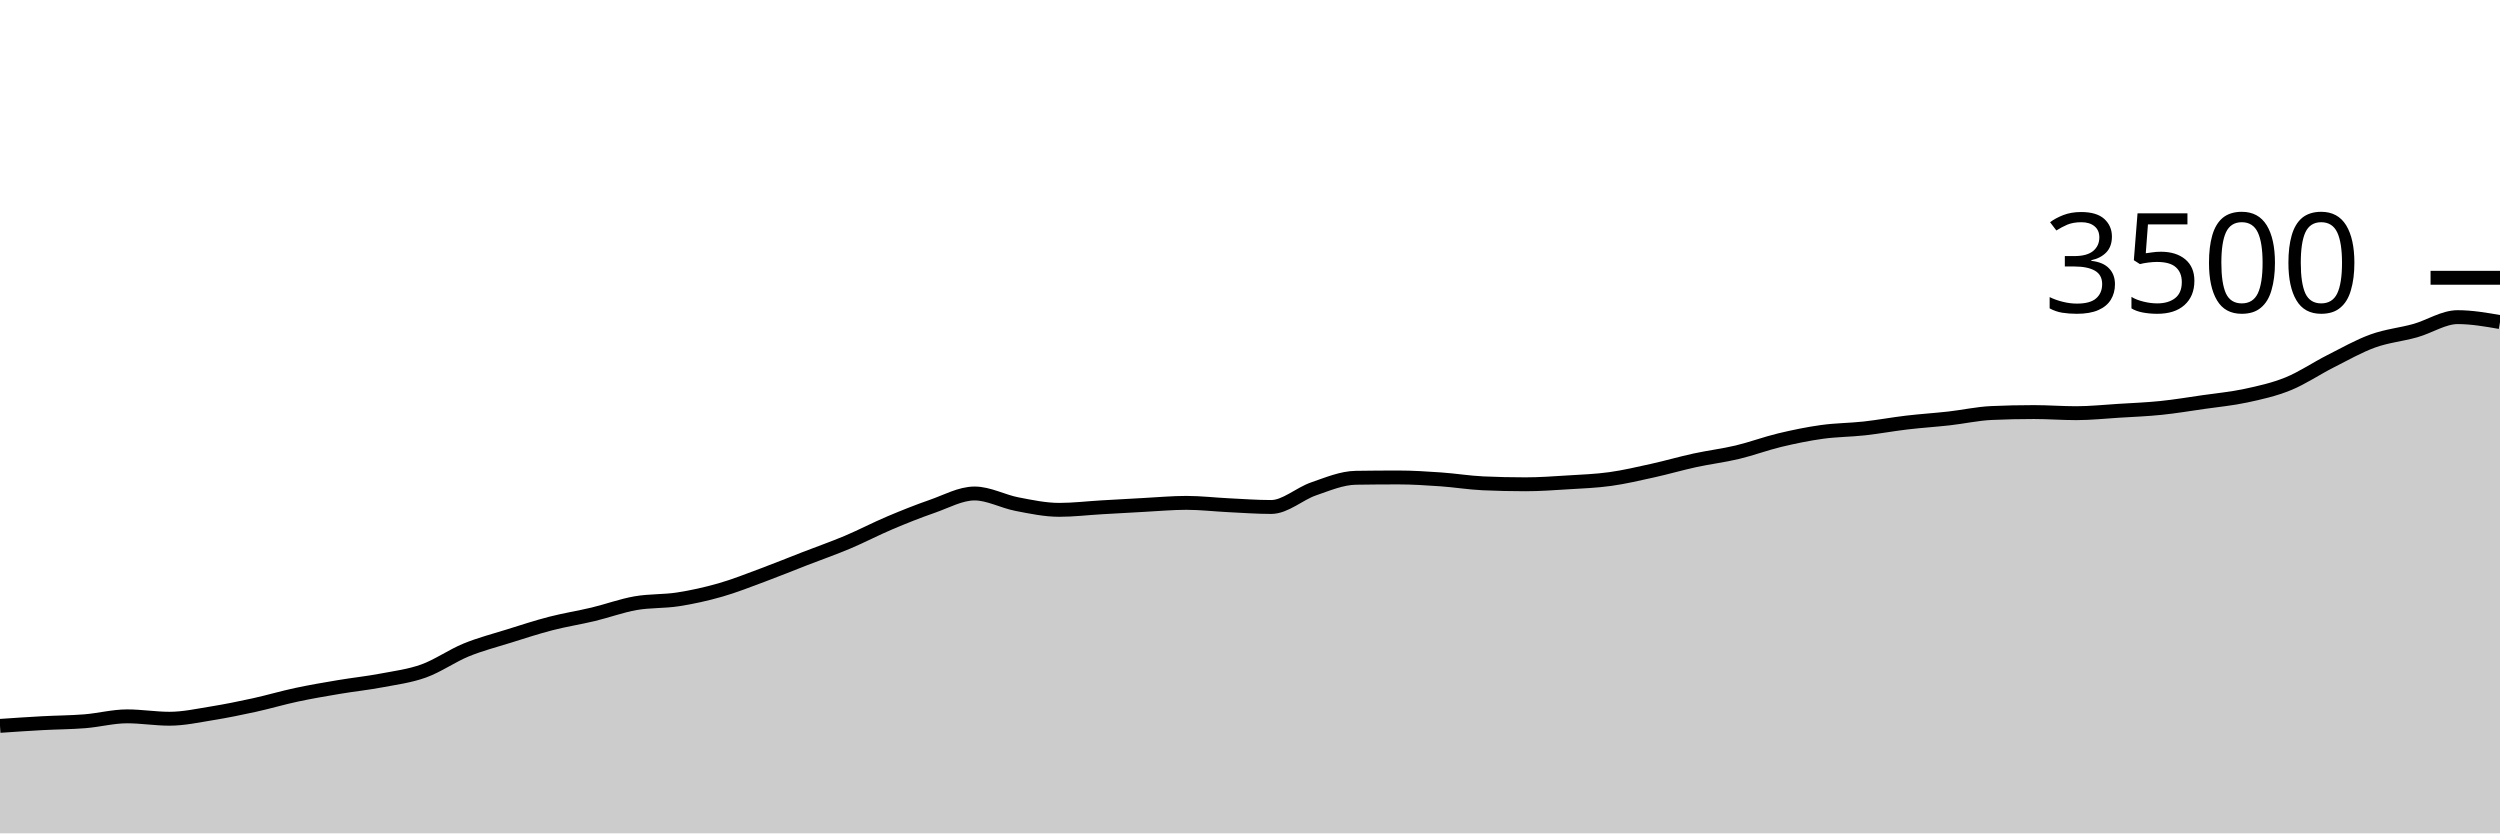
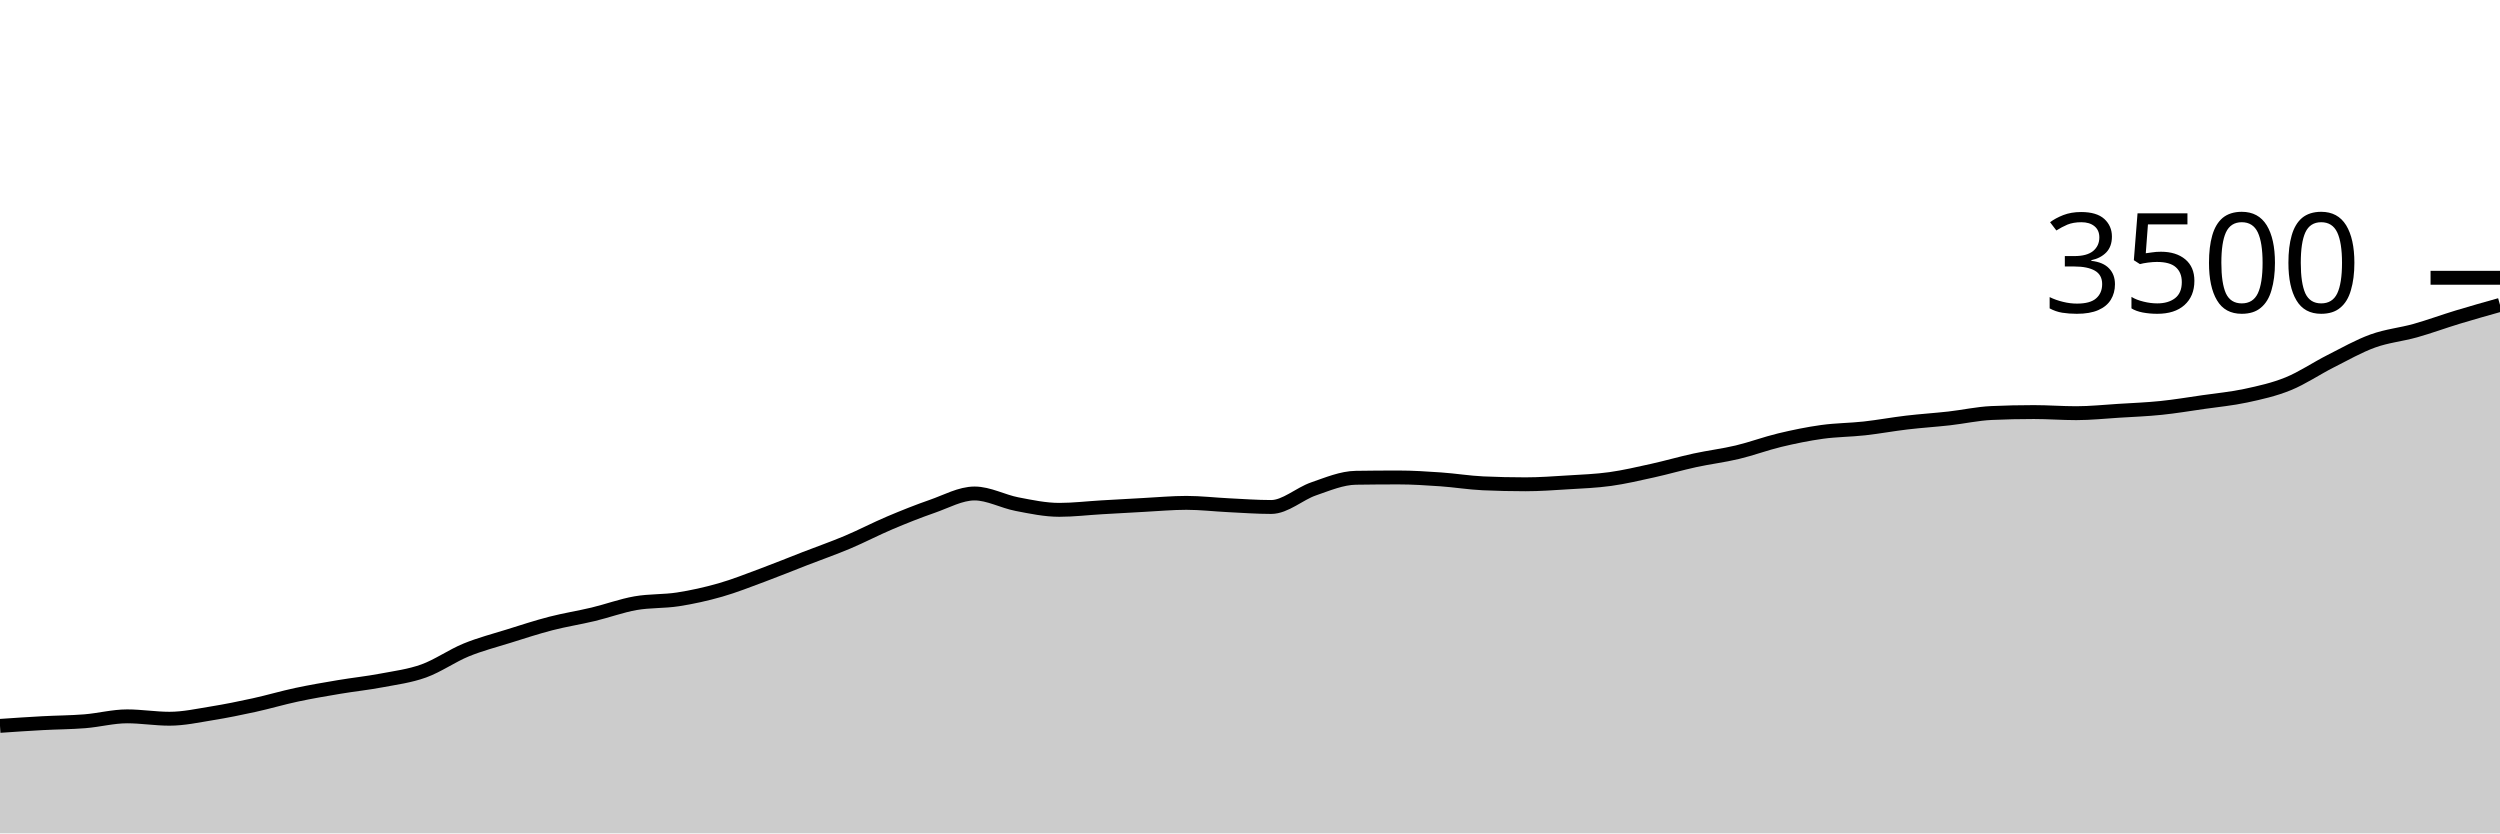
<svg xmlns="http://www.w3.org/2000/svg" viewBox="0 0 180 60">
  <g transform="translate(0,20)">
-     <path class="area" fill="rgba(0, 0, 0, 0.2)" d="M0,32.263C1.017,32.193,2.034,32.124,3.051,32.069C4.068,32.013,5.085,32.013,6.102,31.931C7.119,31.85,8.136,31.577,9.153,31.577C10.169,31.577,11.186,31.749,12.203,31.749C13.22,31.749,14.237,31.524,15.254,31.36C16.271,31.196,17.288,30.989,18.305,30.766C19.322,30.543,20.339,30.24,21.356,30.023C22.373,29.806,23.39,29.634,24.407,29.463C25.424,29.291,26.441,29.187,27.458,28.994C28.475,28.802,29.492,28.674,30.508,28.309C31.525,27.943,32.542,27.217,33.559,26.8C34.576,26.383,35.593,26.124,36.61,25.806C37.627,25.488,38.644,25.154,39.661,24.891C40.678,24.629,41.695,24.472,42.712,24.229C43.729,23.985,44.746,23.608,45.763,23.429C46.78,23.25,47.797,23.312,48.814,23.154C49.831,22.996,50.847,22.771,51.864,22.48C52.881,22.189,53.898,21.783,54.915,21.406C55.932,21.029,56.949,20.611,57.966,20.217C58.983,19.823,60,19.469,61.017,19.04C62.034,18.611,63.051,18.076,64.068,17.646C65.085,17.215,66.102,16.81,67.119,16.457C68.136,16.105,69.153,15.531,70.169,15.531C71.186,15.531,72.203,16.101,73.22,16.297C74.237,16.493,75.254,16.709,76.271,16.709C77.288,16.709,78.305,16.585,79.322,16.526C80.339,16.467,81.356,16.408,82.373,16.354C83.39,16.301,84.407,16.206,85.424,16.206C86.441,16.206,87.458,16.328,88.475,16.377C89.492,16.427,90.508,16.503,91.525,16.503C92.542,16.503,93.559,15.55,94.576,15.2C95.593,14.85,96.61,14.415,97.627,14.4C98.644,14.385,99.661,14.377,100.678,14.377C101.695,14.377,102.712,14.444,103.729,14.514C104.746,14.585,105.763,14.754,106.78,14.8C107.797,14.846,108.814,14.869,109.831,14.869C110.847,14.869,111.864,14.794,112.881,14.731C113.898,14.669,114.915,14.632,115.932,14.491C116.949,14.35,117.966,14.11,118.983,13.886C120,13.661,121.017,13.364,122.034,13.143C123.051,12.922,124.068,12.802,125.085,12.56C126.102,12.318,127.119,11.935,128.136,11.691C129.153,11.448,130.169,11.238,131.186,11.097C132.203,10.956,133.22,10.958,134.237,10.846C135.254,10.733,136.271,10.543,137.288,10.423C138.305,10.303,139.322,10.24,140.339,10.126C141.356,10.011,142.373,9.783,143.39,9.737C144.407,9.691,145.424,9.669,146.441,9.669C147.458,9.669,148.475,9.749,149.492,9.749C150.508,9.749,151.525,9.64,152.542,9.577C153.559,9.514,154.576,9.476,155.593,9.371C156.61,9.267,157.627,9.095,158.644,8.949C159.661,8.802,160.678,8.71,161.695,8.491C162.712,8.272,163.729,8.048,164.746,7.634C165.763,7.221,166.78,6.526,167.797,6.011C168.814,5.497,169.831,4.916,170.847,4.549C171.864,4.181,172.881,4.091,173.898,3.806C174.915,3.52,175.932,2.834,176.949,2.834C177.966,2.834,178.983,3.011,180,3.189L180,40C178.983,40,177.966,40,176.949,40C175.932,40,174.915,40,173.898,40C172.881,40,171.864,40,170.847,40C169.831,40,168.814,40,167.797,40C166.78,40,165.763,40,164.746,40C163.729,40,162.712,40,161.695,40C160.678,40,159.661,40,158.644,40C157.627,40,156.61,40,155.593,40C154.576,40,153.559,40,152.542,40C151.525,40,150.508,40,149.492,40C148.475,40,147.458,40,146.441,40C145.424,40,144.407,40,143.39,40C142.373,40,141.356,40,140.339,40C139.322,40,138.305,40,137.288,40C136.271,40,135.254,40,134.237,40C133.22,40,132.203,40,131.186,40C130.169,40,129.153,40,128.136,40C127.119,40,126.102,40,125.085,40C124.068,40,123.051,40,122.034,40C121.017,40,120,40,118.983,40C117.966,40,116.949,40,115.932,40C114.915,40,113.898,40,112.881,40C111.864,40,110.847,40,109.831,40C108.814,40,107.797,40,106.78,40C105.763,40,104.746,40,103.729,40C102.712,40,101.695,40,100.678,40C99.661,40,98.644,40,97.627,40C96.61,40,95.593,40,94.576,40C93.559,40,92.542,40,91.525,40C90.508,40,89.492,40,88.475,40C87.458,40,86.441,40,85.424,40C84.407,40,83.39,40,82.373,40C81.356,40,80.339,40,79.322,40C78.305,40,77.288,40,76.271,40C75.254,40,74.237,40,73.22,40C72.203,40,71.186,40,70.169,40C69.153,40,68.136,40,67.119,40C66.102,40,65.085,40,64.068,40C63.051,40,62.034,40,61.017,40C60,40,58.983,40,57.966,40C56.949,40,55.932,40,54.915,40C53.898,40,52.881,40,51.864,40C50.847,40,49.831,40,48.814,40C47.797,40,46.78,40,45.763,40C44.746,40,43.729,40,42.712,40C41.695,40,40.678,40,39.661,40C38.644,40,37.627,40,36.61,40C35.593,40,34.576,40,33.559,40C32.542,40,31.525,40,30.508,40C29.492,40,28.475,40,27.458,40C26.441,40,25.424,40,24.407,40C23.39,40,22.373,40,21.356,40C20.339,40,19.322,40,18.305,40C17.288,40,16.271,40,15.254,40C14.237,40,13.22,40,12.203,40C11.186,40,10.169,40,9.153,40C8.136,40,7.119,40,6.102,40C5.085,40,4.068,40,3.051,40C2.034,40,1.017,40,0,40Z" />
-     <path class="line" stroke="black" fill="none" d="M0,32.263C1.017,32.193,2.034,32.124,3.051,32.069C4.068,32.013,5.085,32.013,6.102,31.931C7.119,31.85,8.136,31.577,9.153,31.577C10.169,31.577,11.186,31.749,12.203,31.749C13.22,31.749,14.237,31.524,15.254,31.36C16.271,31.196,17.288,30.989,18.305,30.766C19.322,30.543,20.339,30.24,21.356,30.023C22.373,29.806,23.39,29.634,24.407,29.463C25.424,29.291,26.441,29.187,27.458,28.994C28.475,28.802,29.492,28.674,30.508,28.309C31.525,27.943,32.542,27.217,33.559,26.8C34.576,26.383,35.593,26.124,36.61,25.806C37.627,25.488,38.644,25.154,39.661,24.891C40.678,24.629,41.695,24.472,42.712,24.229C43.729,23.985,44.746,23.608,45.763,23.429C46.78,23.25,47.797,23.312,48.814,23.154C49.831,22.996,50.847,22.771,51.864,22.48C52.881,22.189,53.898,21.783,54.915,21.406C55.932,21.029,56.949,20.611,57.966,20.217C58.983,19.823,60,19.469,61.017,19.04C62.034,18.611,63.051,18.076,64.068,17.646C65.085,17.215,66.102,16.81,67.119,16.457C68.136,16.105,69.153,15.531,70.169,15.531C71.186,15.531,72.203,16.101,73.22,16.297C74.237,16.493,75.254,16.709,76.271,16.709C77.288,16.709,78.305,16.585,79.322,16.526C80.339,16.467,81.356,16.408,82.373,16.354C83.39,16.301,84.407,16.206,85.424,16.206C86.441,16.206,87.458,16.328,88.475,16.377C89.492,16.427,90.508,16.503,91.525,16.503C92.542,16.503,93.559,15.55,94.576,15.2C95.593,14.85,96.61,14.415,97.627,14.4C98.644,14.385,99.661,14.377,100.678,14.377C101.695,14.377,102.712,14.444,103.729,14.514C104.746,14.585,105.763,14.754,106.78,14.8C107.797,14.846,108.814,14.869,109.831,14.869C110.847,14.869,111.864,14.794,112.881,14.731C113.898,14.669,114.915,14.632,115.932,14.491C116.949,14.35,117.966,14.11,118.983,13.886C120,13.661,121.017,13.364,122.034,13.143C123.051,12.922,124.068,12.802,125.085,12.56C126.102,12.318,127.119,11.935,128.136,11.691C129.153,11.448,130.169,11.238,131.186,11.097C132.203,10.956,133.22,10.958,134.237,10.846C135.254,10.733,136.271,10.543,137.288,10.423C138.305,10.303,139.322,10.24,140.339,10.126C141.356,10.011,142.373,9.783,143.39,9.737C144.407,9.691,145.424,9.669,146.441,9.669C147.458,9.669,148.475,9.749,149.492,9.749C150.508,9.749,151.525,9.64,152.542,9.577C153.559,9.514,154.576,9.476,155.593,9.371C156.61,9.267,157.627,9.095,158.644,8.949C159.661,8.802,160.678,8.71,161.695,8.491C162.712,8.272,163.729,8.048,164.746,7.634C165.763,7.221,166.78,6.526,167.797,6.011C168.814,5.497,169.831,4.916,170.847,4.549C171.864,4.181,172.881,4.091,173.898,3.806C174.915,3.52,175.932,2.834,176.949,2.834C177.966,2.834,178.983,3.011,180,3.189" />
+     <path class="area" fill="rgba(0, 0, 0, 0.2)" d="M0,32.263C1.017,32.193,2.034,32.124,3.051,32.069C4.068,32.013,5.085,32.013,6.102,31.931C7.119,31.85,8.136,31.577,9.153,31.577C10.169,31.577,11.186,31.749,12.203,31.749C13.22,31.749,14.237,31.524,15.254,31.36C16.271,31.196,17.288,30.989,18.305,30.766C19.322,30.543,20.339,30.24,21.356,30.023C22.373,29.806,23.39,29.634,24.407,29.463C25.424,29.291,26.441,29.187,27.458,28.994C28.475,28.802,29.492,28.674,30.508,28.309C31.525,27.943,32.542,27.217,33.559,26.8C34.576,26.383,35.593,26.124,36.61,25.806C37.627,25.488,38.644,25.154,39.661,24.891C40.678,24.629,41.695,24.472,42.712,24.229C43.729,23.985,44.746,23.608,45.763,23.429C46.78,23.25,47.797,23.312,48.814,23.154C49.831,22.996,50.847,22.771,51.864,22.48C52.881,22.189,53.898,21.783,54.915,21.406C55.932,21.029,56.949,20.611,57.966,20.217C58.983,19.823,60,19.469,61.017,19.04C62.034,18.611,63.051,18.076,64.068,17.646C65.085,17.215,66.102,16.81,67.119,16.457C68.136,16.105,69.153,15.531,70.169,15.531C71.186,15.531,72.203,16.101,73.22,16.297C74.237,16.493,75.254,16.709,76.271,16.709C77.288,16.709,78.305,16.585,79.322,16.526C80.339,16.467,81.356,16.408,82.373,16.354C83.39,16.301,84.407,16.206,85.424,16.206C86.441,16.206,87.458,16.328,88.475,16.377C89.492,16.427,90.508,16.503,91.525,16.503C92.542,16.503,93.559,15.55,94.576,15.2C95.593,14.85,96.61,14.415,97.627,14.4C98.644,14.385,99.661,14.377,100.678,14.377C101.695,14.377,102.712,14.444,103.729,14.514C104.746,14.585,105.763,14.754,106.78,14.8C107.797,14.846,108.814,14.869,109.831,14.869C110.847,14.869,111.864,14.794,112.881,14.731C113.898,14.669,114.915,14.632,115.932,14.491C116.949,14.35,117.966,14.11,118.983,13.886C120,13.661,121.017,13.364,122.034,13.143C123.051,12.922,124.068,12.802,125.085,12.56C126.102,12.318,127.119,11.935,128.136,11.691C129.153,11.448,130.169,11.238,131.186,11.097C132.203,10.956,133.22,10.958,134.237,10.846C135.254,10.733,136.271,10.543,137.288,10.423C138.305,10.303,139.322,10.24,140.339,10.126C141.356,10.011,142.373,9.783,143.39,9.737C144.407,9.691,145.424,9.669,146.441,9.669C147.458,9.669,148.475,9.749,149.492,9.749C150.508,9.749,151.525,9.64,152.542,9.577C153.559,9.514,154.576,9.476,155.593,9.371C156.61,9.267,157.627,9.095,158.644,8.949C159.661,8.802,160.678,8.71,161.695,8.491C162.712,8.272,163.729,8.048,164.746,7.634C165.763,7.221,166.78,6.526,167.797,6.011C168.814,5.497,169.831,4.916,170.847,4.549C171.864,4.181,172.881,4.091,173.898,3.806C174.915,3.52,175.932,3.143,176.949,2.834C177.966,2.526,178.983,2.24,180,1.954L180,40C178.983,40,177.966,40,176.949,40C175.932,40,174.915,40,173.898,40C172.881,40,171.864,40,170.847,40C169.831,40,168.814,40,167.797,40C166.78,40,165.763,40,164.746,40C163.729,40,162.712,40,161.695,40C160.678,40,159.661,40,158.644,40C157.627,40,156.61,40,155.593,40C154.576,40,153.559,40,152.542,40C151.525,40,150.508,40,149.492,40C148.475,40,147.458,40,146.441,40C145.424,40,144.407,40,143.39,40C142.373,40,141.356,40,140.339,40C139.322,40,138.305,40,137.288,40C136.271,40,135.254,40,134.237,40C133.22,40,132.203,40,131.186,40C130.169,40,129.153,40,128.136,40C127.119,40,126.102,40,125.085,40C124.068,40,123.051,40,122.034,40C121.017,40,120,40,118.983,40C117.966,40,116.949,40,115.932,40C114.915,40,113.898,40,112.881,40C111.864,40,110.847,40,109.831,40C108.814,40,107.797,40,106.78,40C105.763,40,104.746,40,103.729,40C102.712,40,101.695,40,100.678,40C99.661,40,98.644,40,97.627,40C96.61,40,95.593,40,94.576,40C93.559,40,92.542,40,91.525,40C90.508,40,89.492,40,88.475,40C87.458,40,86.441,40,85.424,40C84.407,40,83.39,40,82.373,40C81.356,40,80.339,40,79.322,40C78.305,40,77.288,40,76.271,40C75.254,40,74.237,40,73.22,40C72.203,40,71.186,40,70.169,40C69.153,40,68.136,40,67.119,40C66.102,40,65.085,40,64.068,40C63.051,40,62.034,40,61.017,40C60,40,58.983,40,57.966,40C56.949,40,55.932,40,54.915,40C53.898,40,52.881,40,51.864,40C50.847,40,49.831,40,48.814,40C47.797,40,46.78,40,45.763,40C44.746,40,43.729,40,42.712,40C41.695,40,40.678,40,39.661,40C38.644,40,37.627,40,36.61,40C35.593,40,34.576,40,33.559,40C32.542,40,31.525,40,30.508,40C29.492,40,28.475,40,27.458,40C26.441,40,25.424,40,24.407,40C23.39,40,22.373,40,21.356,40C20.339,40,19.322,40,18.305,40C17.288,40,16.271,40,15.254,40C14.237,40,13.22,40,12.203,40C11.186,40,10.169,40,9.153,40C8.136,40,7.119,40,6.102,40C5.085,40,4.068,40,3.051,40C2.034,40,1.017,40,0,40Z" />
+     <path class="line" stroke="black" fill="none" d="M0,32.263C1.017,32.193,2.034,32.124,3.051,32.069C4.068,32.013,5.085,32.013,6.102,31.931C7.119,31.85,8.136,31.577,9.153,31.577C10.169,31.577,11.186,31.749,12.203,31.749C13.22,31.749,14.237,31.524,15.254,31.36C16.271,31.196,17.288,30.989,18.305,30.766C19.322,30.543,20.339,30.24,21.356,30.023C22.373,29.806,23.39,29.634,24.407,29.463C25.424,29.291,26.441,29.187,27.458,28.994C28.475,28.802,29.492,28.674,30.508,28.309C31.525,27.943,32.542,27.217,33.559,26.8C34.576,26.383,35.593,26.124,36.61,25.806C37.627,25.488,38.644,25.154,39.661,24.891C40.678,24.629,41.695,24.472,42.712,24.229C43.729,23.985,44.746,23.608,45.763,23.429C46.78,23.25,47.797,23.312,48.814,23.154C49.831,22.996,50.847,22.771,51.864,22.48C52.881,22.189,53.898,21.783,54.915,21.406C55.932,21.029,56.949,20.611,57.966,20.217C58.983,19.823,60,19.469,61.017,19.04C62.034,18.611,63.051,18.076,64.068,17.646C65.085,17.215,66.102,16.81,67.119,16.457C68.136,16.105,69.153,15.531,70.169,15.531C71.186,15.531,72.203,16.101,73.22,16.297C74.237,16.493,75.254,16.709,76.271,16.709C77.288,16.709,78.305,16.585,79.322,16.526C80.339,16.467,81.356,16.408,82.373,16.354C83.39,16.301,84.407,16.206,85.424,16.206C86.441,16.206,87.458,16.328,88.475,16.377C89.492,16.427,90.508,16.503,91.525,16.503C92.542,16.503,93.559,15.55,94.576,15.2C95.593,14.85,96.61,14.415,97.627,14.4C98.644,14.385,99.661,14.377,100.678,14.377C101.695,14.377,102.712,14.444,103.729,14.514C104.746,14.585,105.763,14.754,106.78,14.8C107.797,14.846,108.814,14.869,109.831,14.869C110.847,14.869,111.864,14.794,112.881,14.731C113.898,14.669,114.915,14.632,115.932,14.491C116.949,14.35,117.966,14.11,118.983,13.886C120,13.661,121.017,13.364,122.034,13.143C123.051,12.922,124.068,12.802,125.085,12.56C126.102,12.318,127.119,11.935,128.136,11.691C129.153,11.448,130.169,11.238,131.186,11.097C132.203,10.956,133.22,10.958,134.237,10.846C135.254,10.733,136.271,10.543,137.288,10.423C138.305,10.303,139.322,10.24,140.339,10.126C141.356,10.011,142.373,9.783,143.39,9.737C144.407,9.691,145.424,9.669,146.441,9.669C147.458,9.669,148.475,9.749,149.492,9.749C150.508,9.749,151.525,9.64,152.542,9.577C153.559,9.514,154.576,9.476,155.593,9.371C156.61,9.267,157.627,9.095,158.644,8.949C159.661,8.802,160.678,8.71,161.695,8.491C162.712,8.272,163.729,8.048,164.746,7.634C165.763,7.221,166.78,6.526,167.797,6.011C168.814,5.497,169.831,4.916,170.847,4.549C171.864,4.181,172.881,4.091,173.898,3.806C174.915,3.52,175.932,3.143,176.949,2.834C177.966,2.526,178.983,2.24,180,1.954" />
    <path class="axis-ceiling" stroke-width="1" stroke="black" fill="none" d="M175,0L180,0" />
    <text class="axis-ceiling-label" font-family="sans-serif" text-anchor="end" font-size="10px" x="170" y="2.5">3500</text>
  </g>
</svg>
